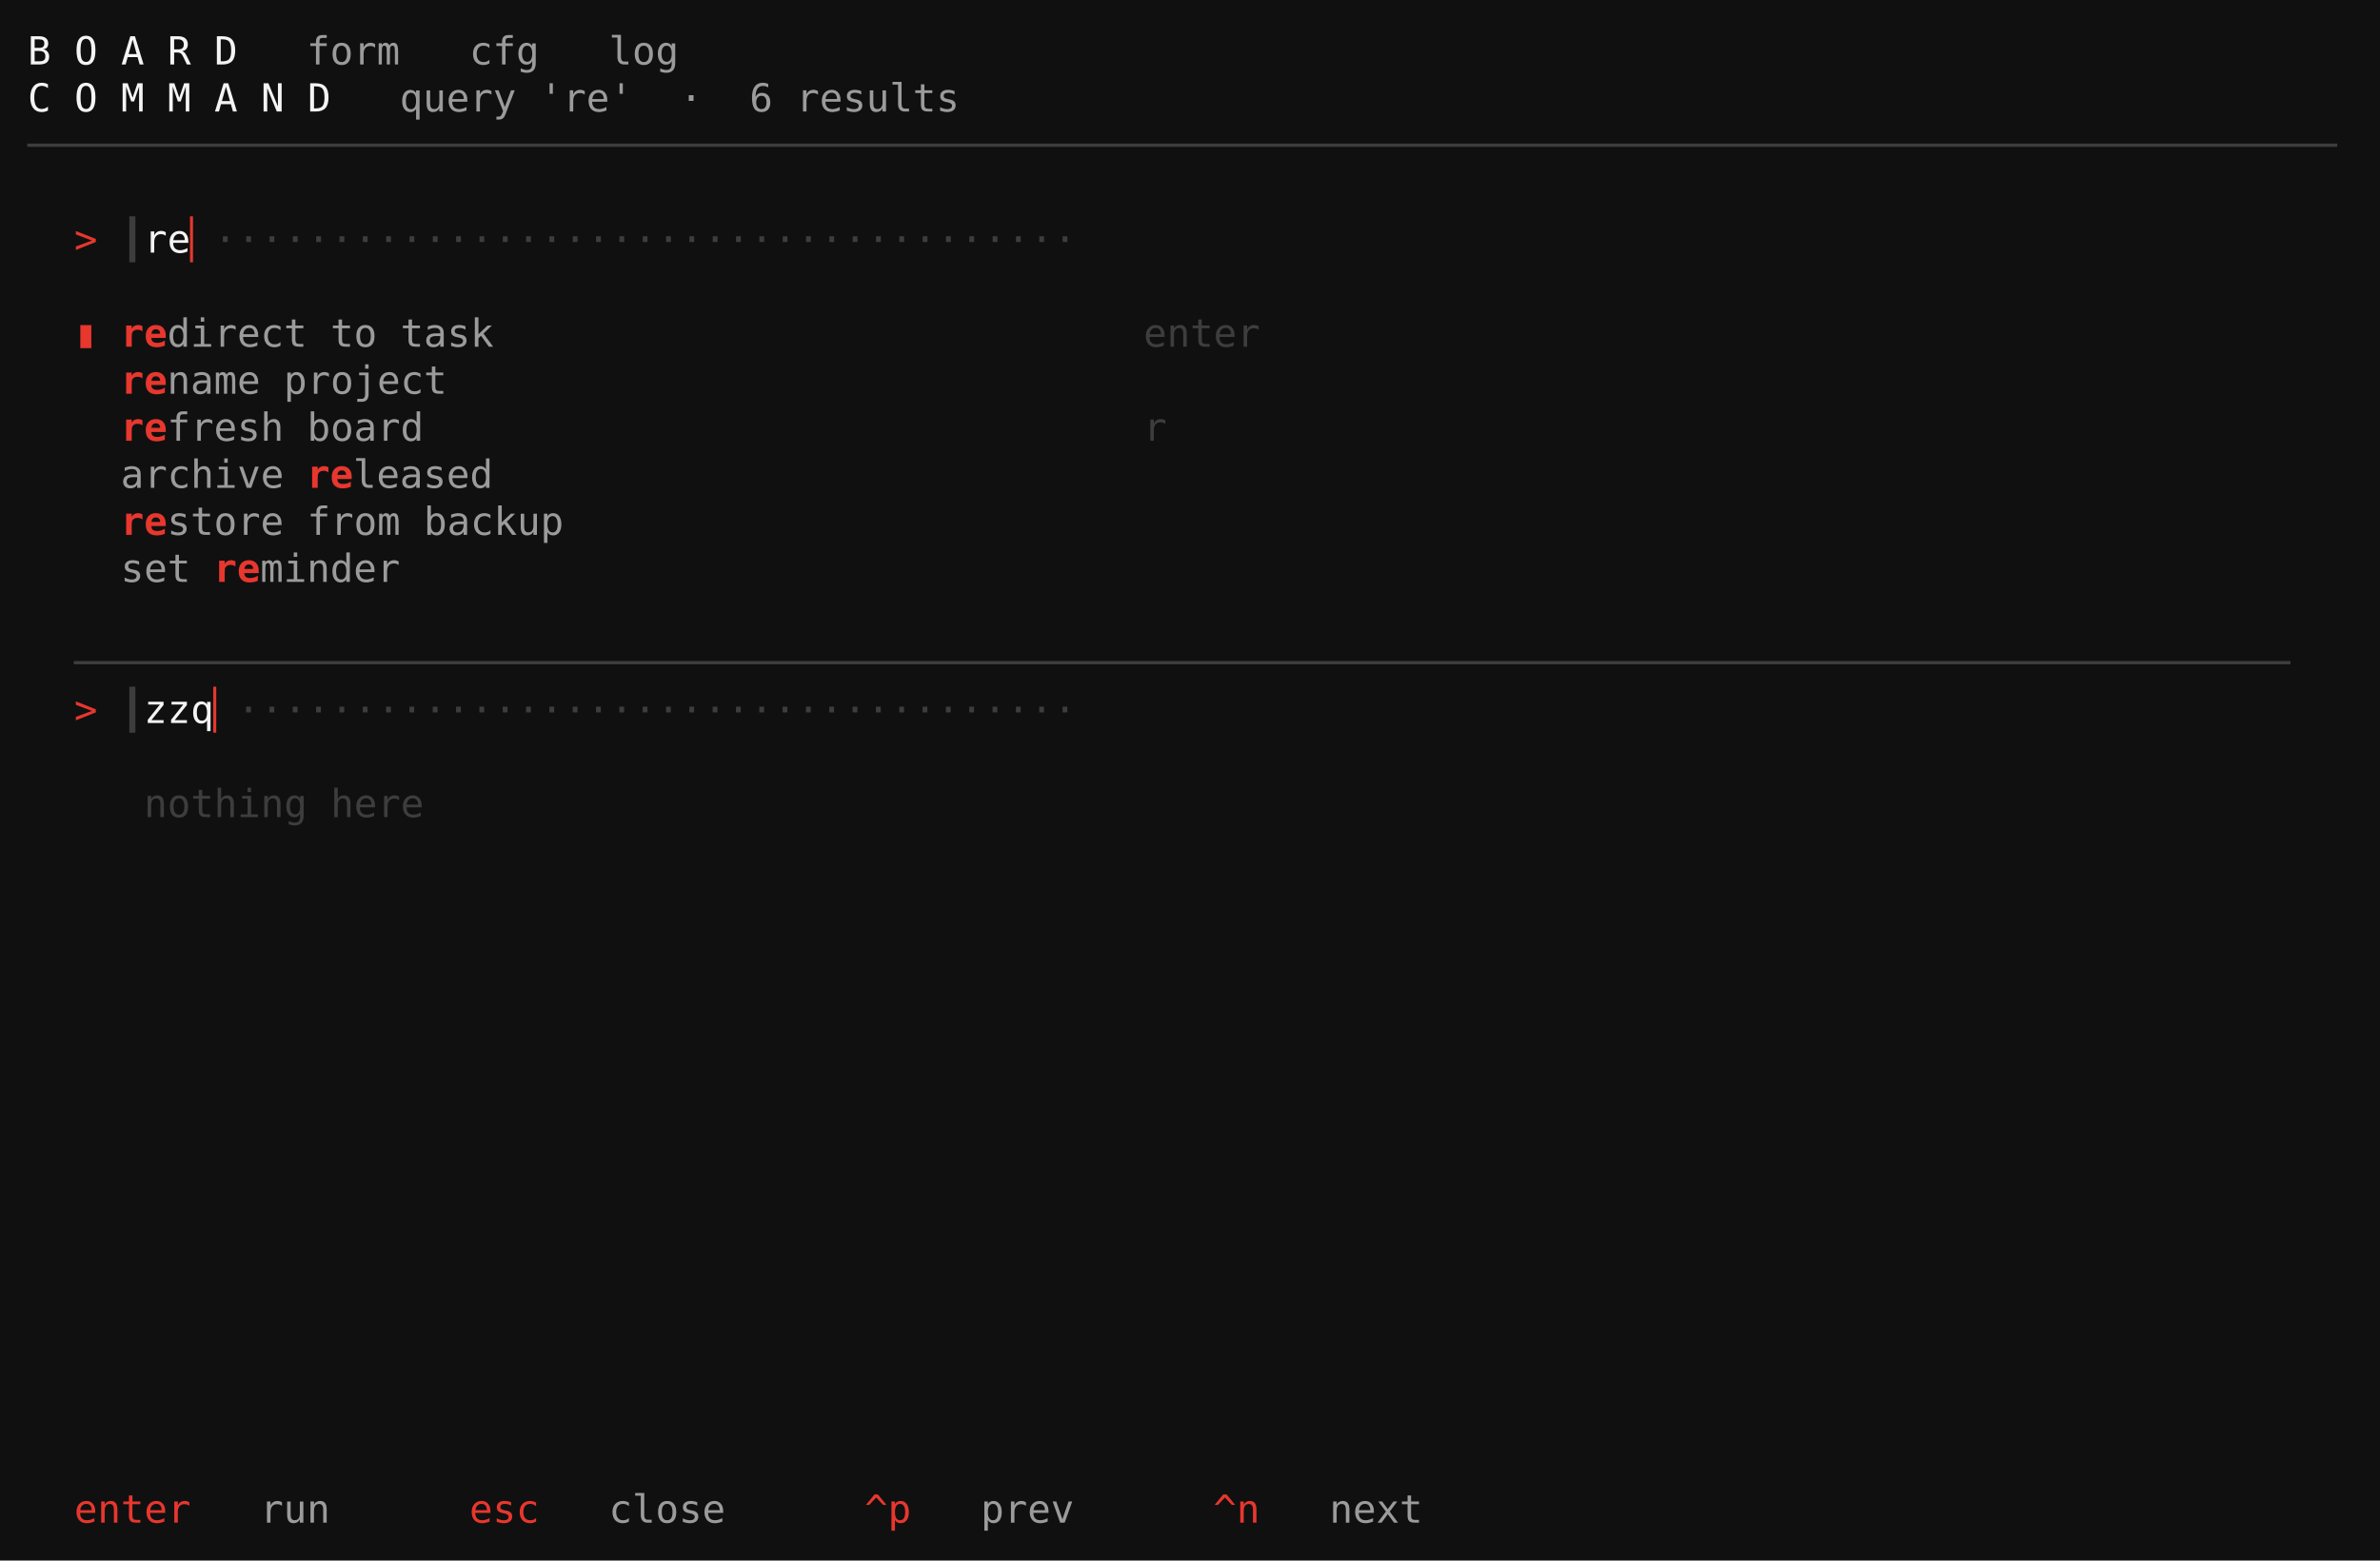
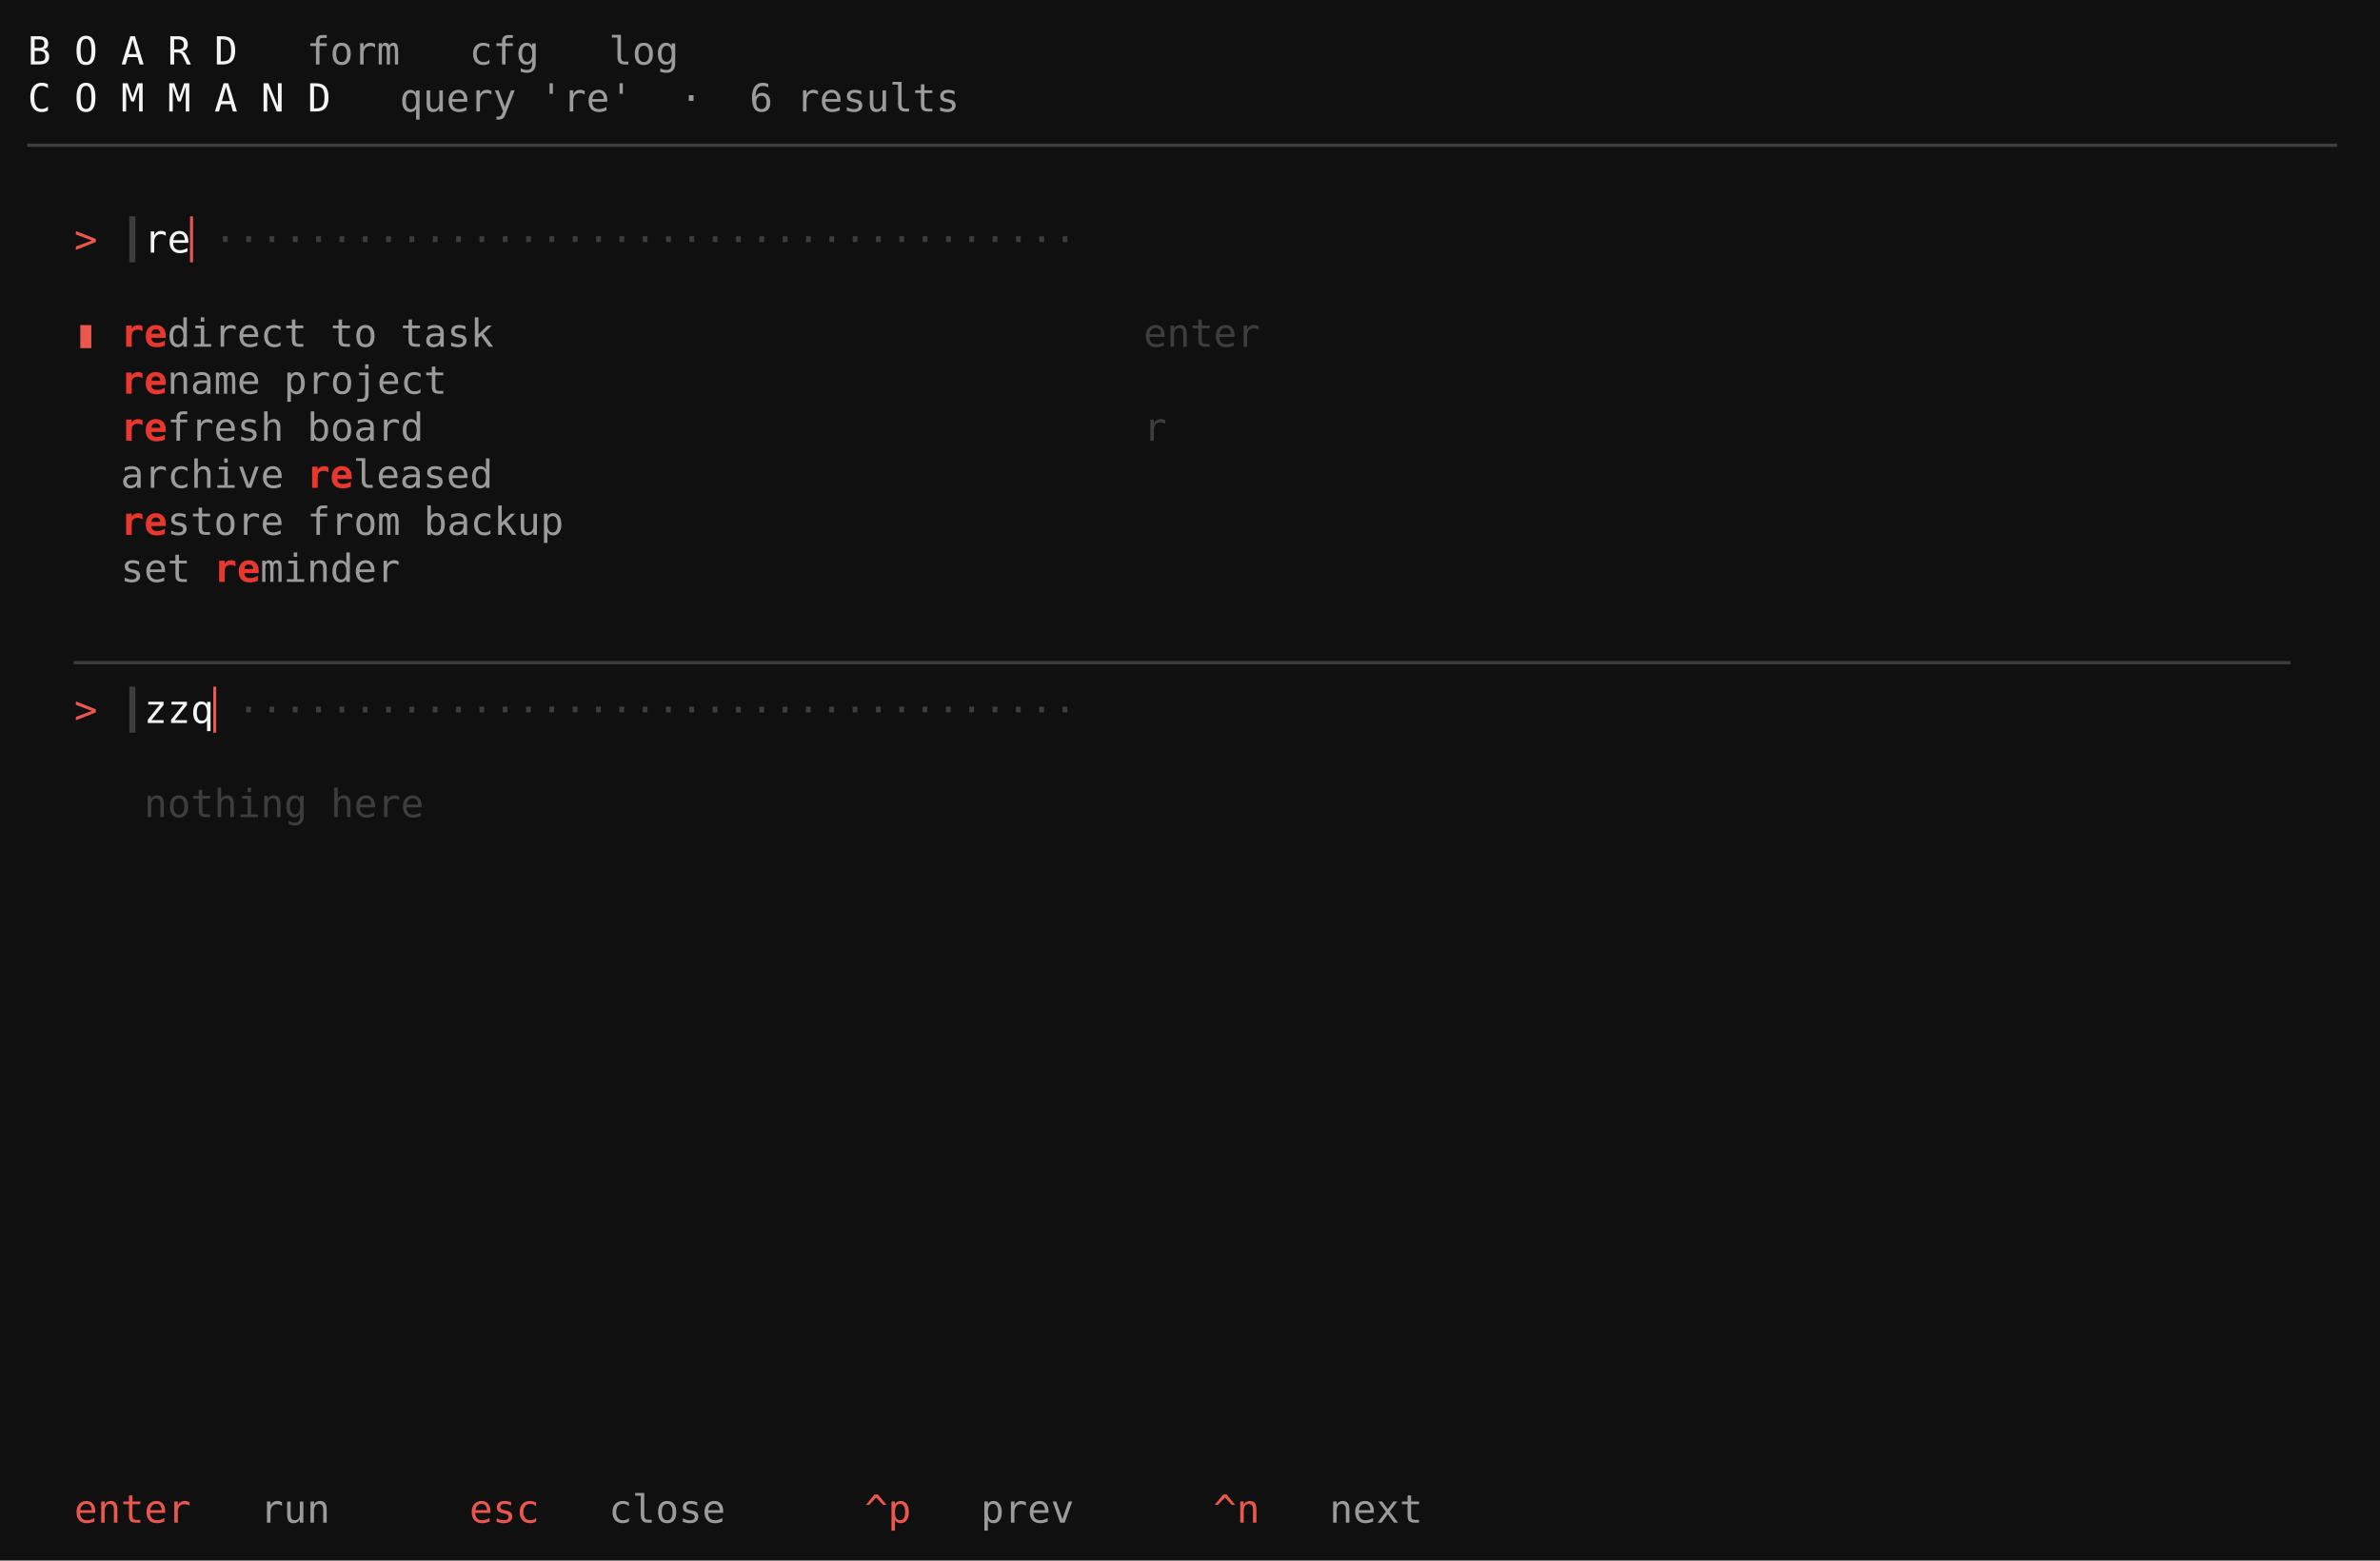
<svg xmlns="http://www.w3.org/2000/svg" viewBox="0 0 860.0 564.0" role="img" aria-label="taskboard · swiss · S6 command palette">
  <rect width="860.0" height="564.0" fill="#101010" />
  <g font-family="ui-monospace,SFMono-Regular,'DejaVu Sans Mono','Cascadia Mono',Menlo,Consolas,'Liberation Mono',monospace" font-size="14.0" xml:space="preserve" style="white-space:pre;font-variant-ligatures:none">
    <text x="10.0" y="23.3" fill="#f4f4f4">B O A R D</text>
    <text x="110.8" y="23.3" fill="#9b9b9b">form</text>
    <text x="169.6" y="23.3" fill="#9b9b9b">cfg</text>
    <text x="220.0" y="23.3" fill="#9b9b9b">log</text>
    <text x="10.0" y="40.3" fill="#f4f4f4">C O M M A N D</text>
    <text x="144.4" y="40.3" fill="#9b9b9b">query 're'  ·  6 results</text>
    <text x="10.0" y="57.3" fill="#3d3d3d">───────────────────────────────────────────────────────────────────────────────────────────────────</text>
-     <text x="26.8" y="91.3" fill="#e7372e">&gt; </text>
+     <text x="26.8" y="91.3" fill="#eb574f">&gt; </text>
    <text x="43.6" y="91.3" fill="#3d3d3d">┃</text>
    <text x="52.0" y="91.3" fill="#f4f4f4">re</text>
-     <text x="68.8" y="91.3" fill="#e7372e">▏</text>
+     <text x="68.8" y="91.3" fill="#eb574f">▏</text>
    <text x="77.2" y="91.3" fill="#3d3d3d">····································· </text>
-     <text x="26.8" y="125.3" fill="#e7372e">▮</text>
+     <text x="26.8" y="125.3" fill="#eb574f">▮</text>
    <text x="43.6" y="125.3" fill="#e7372e" font-weight="bold">re</text>
    <text x="60.4" y="125.3" fill="#9b9b9b">direct to task</text>
    <text x="413.2" y="125.3" fill="#3d3d3d">enter</text>
    <text x="43.6" y="142.3" fill="#e7372e" font-weight="bold">re</text>
    <text x="60.4" y="142.3" fill="#9b9b9b">name project</text>
    <text x="43.6" y="159.3" fill="#e7372e" font-weight="bold">re</text>
    <text x="60.4" y="159.3" fill="#9b9b9b">fresh board</text>
    <text x="413.2" y="159.3" fill="#3d3d3d">r</text>
    <text x="43.6" y="176.3" fill="#9b9b9b">archive </text>
    <text x="110.8" y="176.3" fill="#e7372e" font-weight="bold">re</text>
    <text x="127.6" y="176.3" fill="#9b9b9b">leased</text>
    <text x="43.6" y="193.3" fill="#e7372e" font-weight="bold">re</text>
    <text x="60.4" y="193.3" fill="#9b9b9b">store from backup</text>
    <text x="43.6" y="210.3" fill="#9b9b9b">set </text>
    <text x="77.2" y="210.3" fill="#e7372e" font-weight="bold">re</text>
    <text x="94.0" y="210.3" fill="#9b9b9b">minder</text>
    <text x="26.8" y="244.3" fill="#3d3d3d">───────────────────────────────────────────────────────────────────────────────────────────────</text>
-     <text x="26.8" y="261.3" fill="#e7372e">&gt; </text>
+     <text x="26.8" y="261.3" fill="#eb574f">&gt; </text>
    <text x="43.6" y="261.3" fill="#3d3d3d">┃</text>
    <text x="52.0" y="261.3" fill="#f4f4f4">zzq</text>
-     <text x="77.2" y="261.3" fill="#e7372e">▏</text>
+     <text x="77.2" y="261.3" fill="#eb574f">▏</text>
    <text x="85.6" y="261.3" fill="#3d3d3d">···································· </text>
    <text x="43.6" y="295.3" fill="#3d3d3d"> nothing here</text>
-     <text x="26.8" y="550.3" fill="#e7372e">enter</text>
+     <text x="26.8" y="550.3" fill="#eb574f">enter</text>
    <text x="94.0" y="550.3" fill="#9b9b9b">run</text>
-     <text x="169.6" y="550.3" fill="#e7372e">esc</text>
+     <text x="169.6" y="550.3" fill="#eb574f">esc</text>
    <text x="220.0" y="550.3" fill="#9b9b9b">close</text>
-     <text x="312.4" y="550.3" fill="#e7372e">^p</text>
+     <text x="312.4" y="550.3" fill="#eb574f">^p</text>
    <text x="354.4" y="550.3" fill="#9b9b9b">prev</text>
-     <text x="438.4" y="550.3" fill="#e7372e">^n</text>
+     <text x="438.4" y="550.3" fill="#eb574f">^n</text>
    <text x="480.4" y="550.3" fill="#9b9b9b">next</text>
  </g>
</svg>
